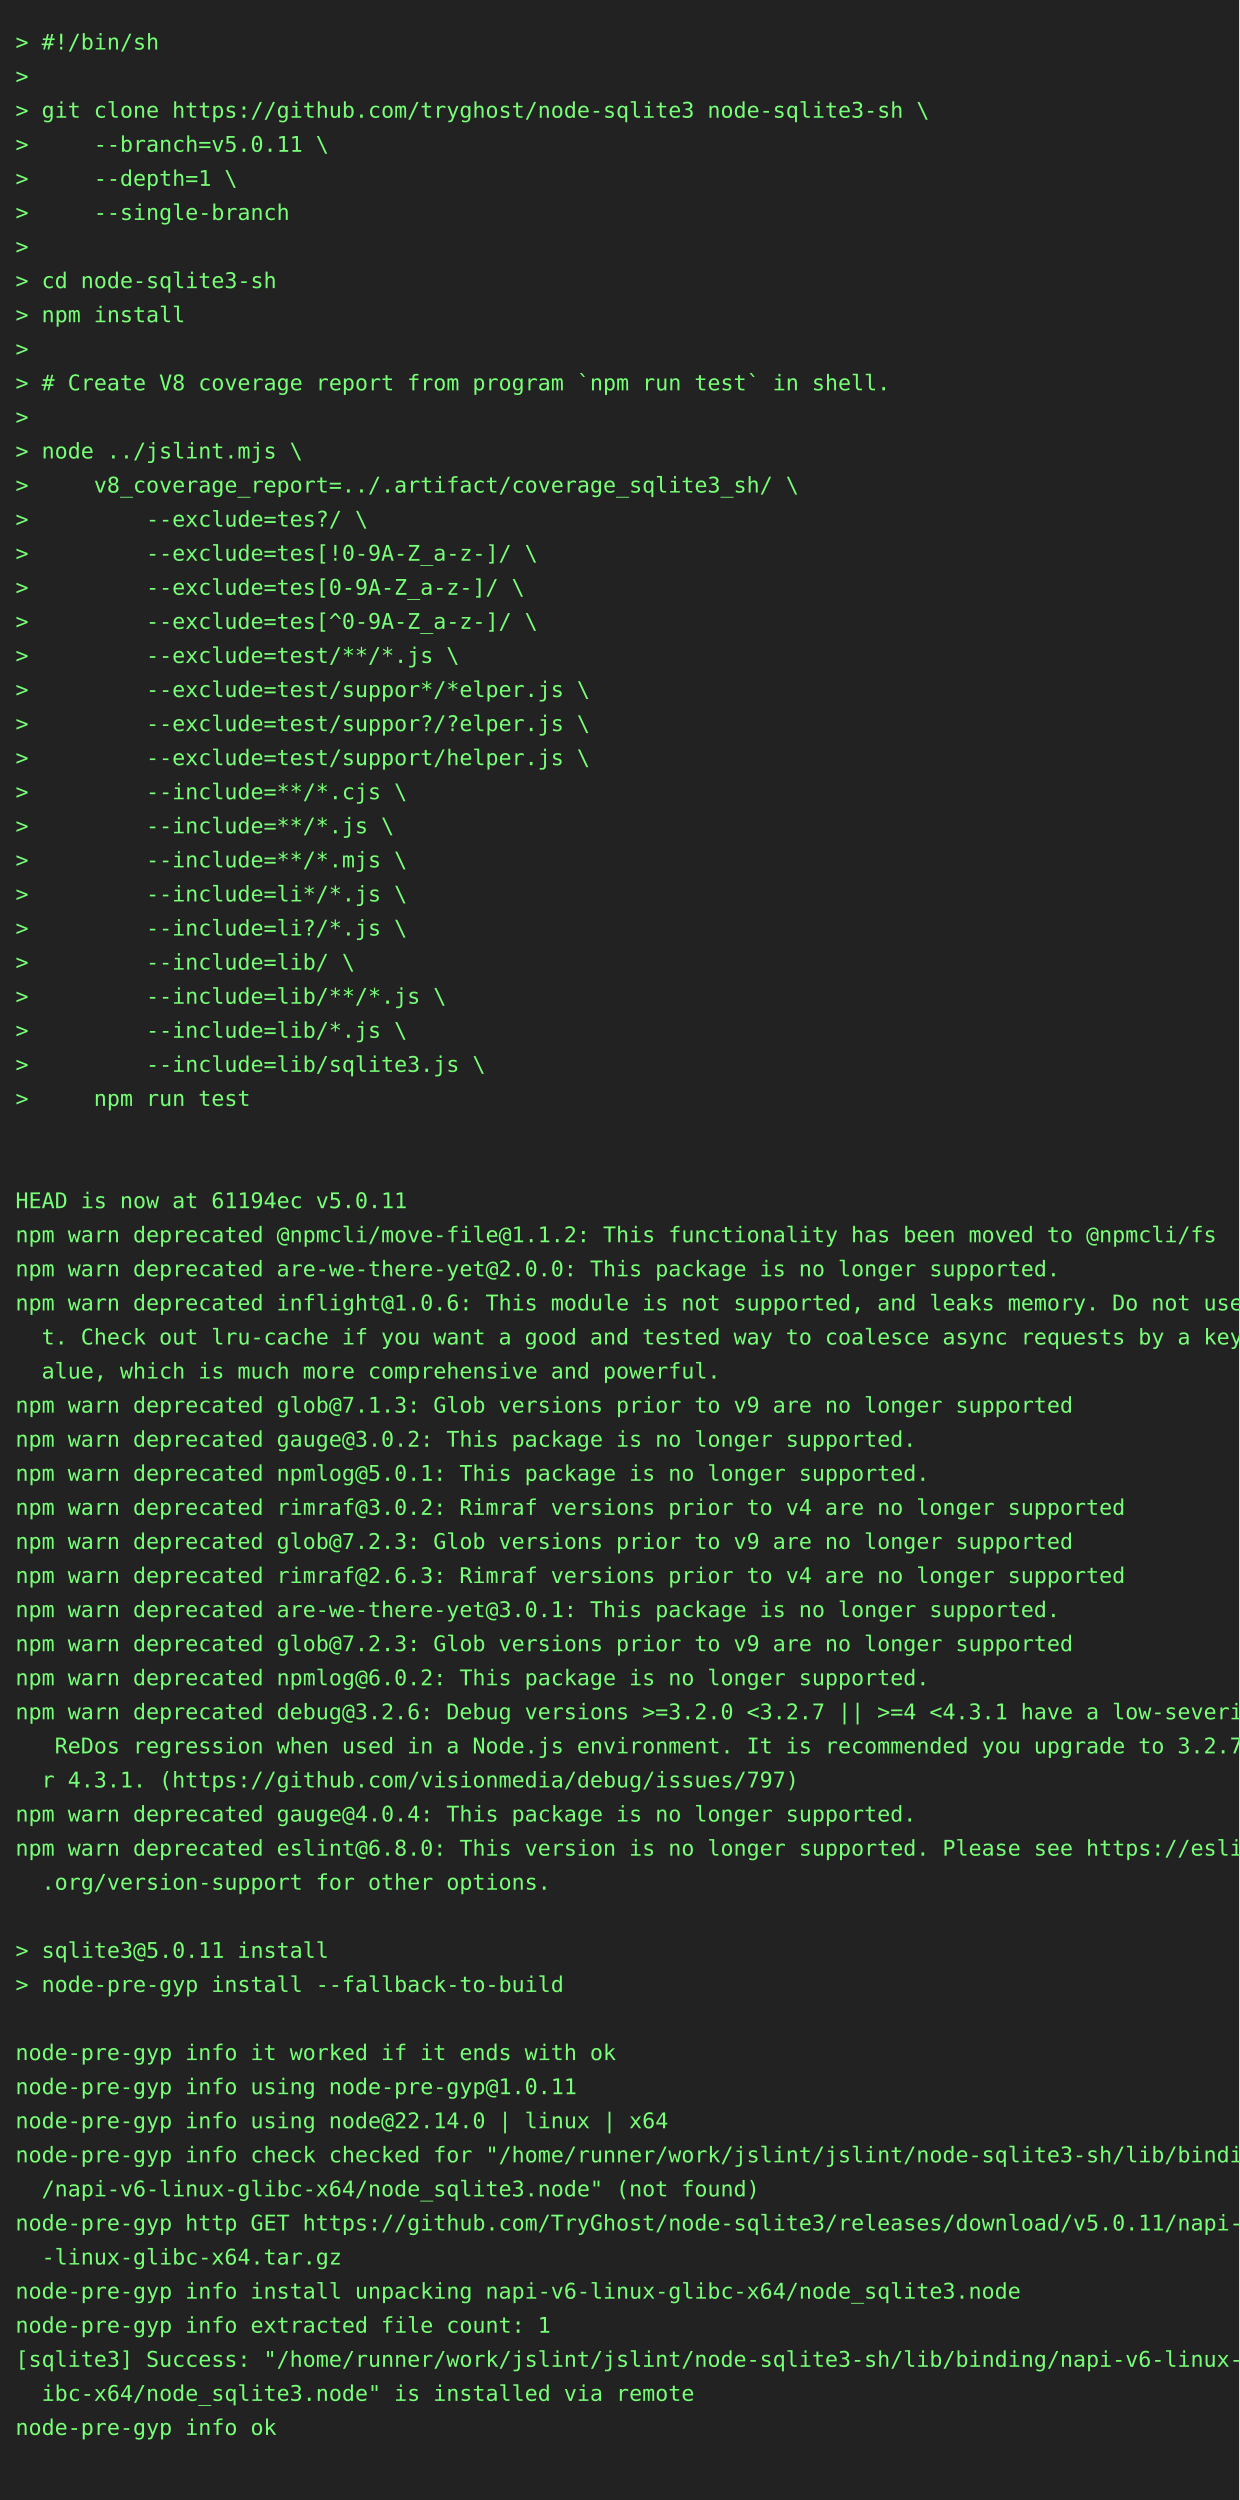
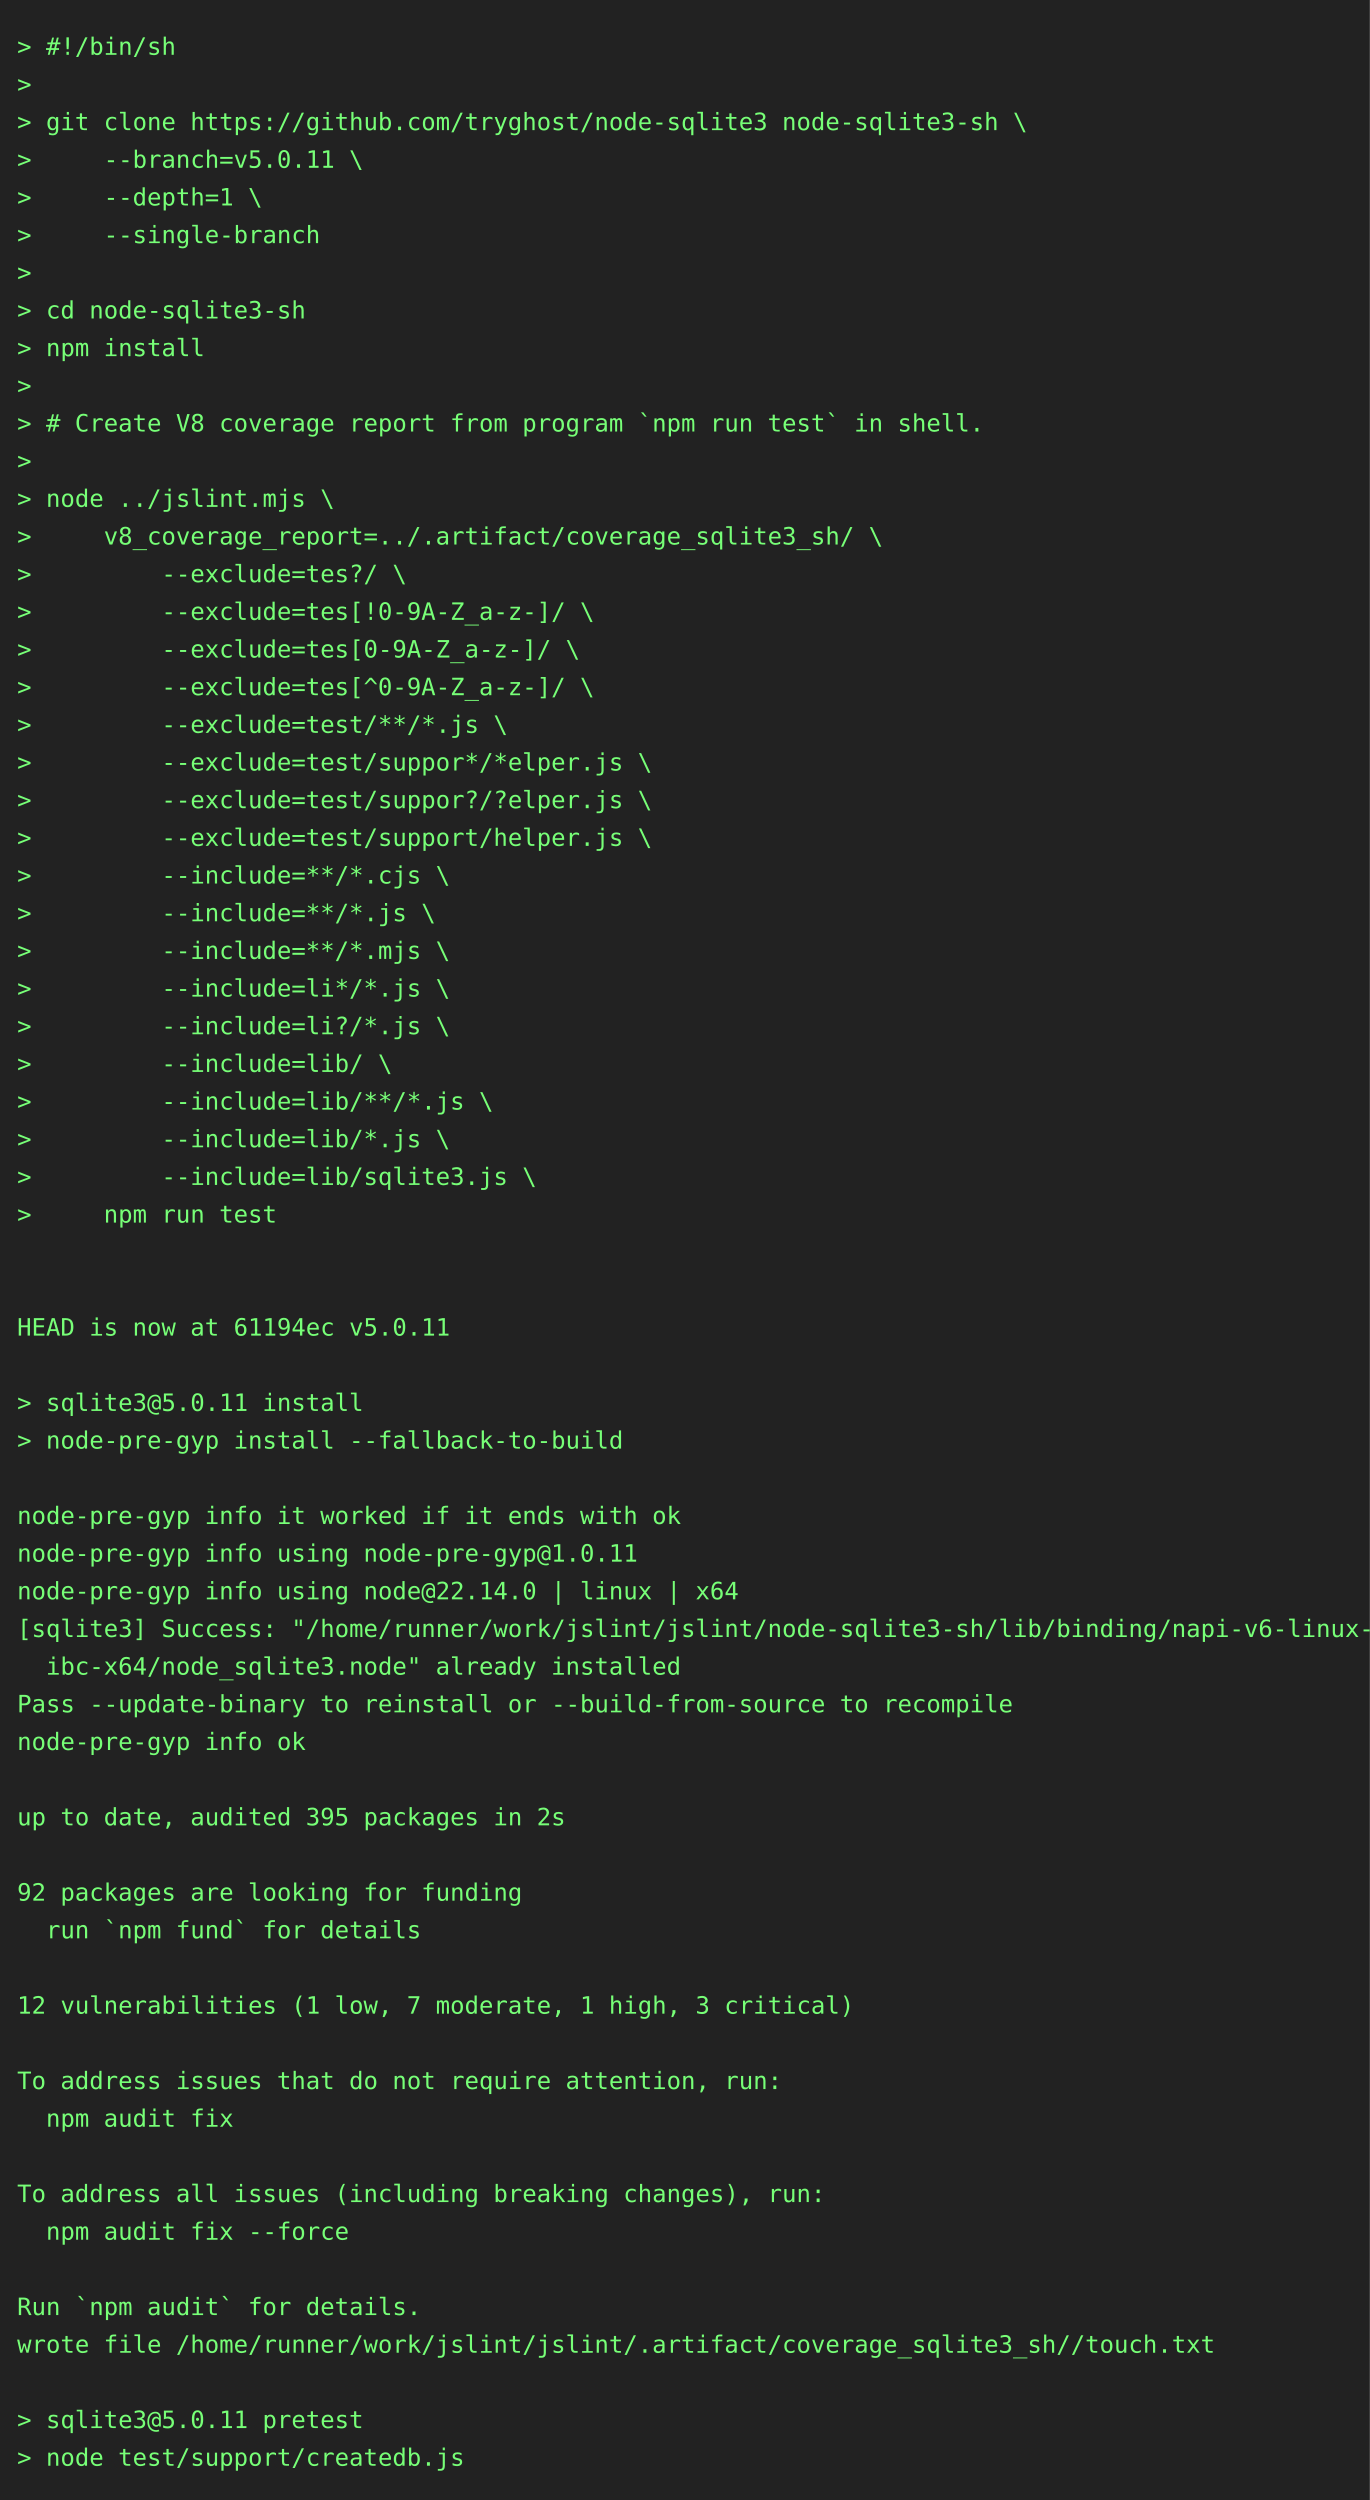
- <svg xmlns="http://www.w3.org/2000/svg" height="1614" width="800">
-   <rect height="1614" fill="#222" width="800" />
+ <svg xmlns="http://www.w3.org/2000/svg" height="1460" width="800">
+   <rect height="1460" fill="#222" width="800" />
  <text fill="#7f7" font-family="consolas, menlo, monospace" font-size="14" xml:space="preserve">
    <tspan lengthAdjust="spacingAndGlyphs" textLength="768" x="10" y="32">&gt; #!/bin/sh                                                                                      </tspan>
    <tspan lengthAdjust="spacingAndGlyphs" textLength="768" x="10" y="54">&gt;                                                                                                </tspan>
    <tspan lengthAdjust="spacingAndGlyphs" textLength="768" x="10" y="76">&gt; git clone https://github.com/tryghost/node-sqlite3 node-sqlite3-sh \                           </tspan>
    <tspan lengthAdjust="spacingAndGlyphs" textLength="768" x="10" y="98">&gt;     --branch=v5.0.11 \                                                                         </tspan>
    <tspan lengthAdjust="spacingAndGlyphs" textLength="768" x="10" y="120">&gt;     --depth=1 \                                                                                </tspan>
    <tspan lengthAdjust="spacingAndGlyphs" textLength="768" x="10" y="142">&gt;     --single-branch                                                                            </tspan>
    <tspan lengthAdjust="spacingAndGlyphs" textLength="768" x="10" y="164">&gt;                                                                                                </tspan>
    <tspan lengthAdjust="spacingAndGlyphs" textLength="768" x="10" y="186">&gt; cd node-sqlite3-sh                                                                             </tspan>
    <tspan lengthAdjust="spacingAndGlyphs" textLength="768" x="10" y="208">&gt; npm install                                                                                    </tspan>
    <tspan lengthAdjust="spacingAndGlyphs" textLength="768" x="10" y="230">&gt;                                                                                                </tspan>
    <tspan lengthAdjust="spacingAndGlyphs" textLength="768" x="10" y="252">&gt; # Create V8 coverage report from program `npm run test` in shell.                              </tspan>
    <tspan lengthAdjust="spacingAndGlyphs" textLength="768" x="10" y="274">&gt;                                                                                                </tspan>
    <tspan lengthAdjust="spacingAndGlyphs" textLength="768" x="10" y="296">&gt; node ../jslint.mjs \                                                                           </tspan>
    <tspan lengthAdjust="spacingAndGlyphs" textLength="768" x="10" y="318">&gt;     v8_coverage_report=../.artifact/coverage_sqlite3_sh/ \                                     </tspan>
    <tspan lengthAdjust="spacingAndGlyphs" textLength="768" x="10" y="340">&gt;         --exclude=tes?/ \                                                                      </tspan>
    <tspan lengthAdjust="spacingAndGlyphs" textLength="768" x="10" y="362">&gt;         --exclude=tes[!0-9A-Z_a-z-]/ \                                                         </tspan>
    <tspan lengthAdjust="spacingAndGlyphs" textLength="768" x="10" y="384">&gt;         --exclude=tes[0-9A-Z_a-z-]/ \                                                          </tspan>
    <tspan lengthAdjust="spacingAndGlyphs" textLength="768" x="10" y="406">&gt;         --exclude=tes[^0-9A-Z_a-z-]/ \                                                         </tspan>
    <tspan lengthAdjust="spacingAndGlyphs" textLength="768" x="10" y="428">&gt;         --exclude=test/**/*.js \                                                               </tspan>
    <tspan lengthAdjust="spacingAndGlyphs" textLength="768" x="10" y="450">&gt;         --exclude=test/suppor*/*elper.js \                                                     </tspan>
    <tspan lengthAdjust="spacingAndGlyphs" textLength="768" x="10" y="472">&gt;         --exclude=test/suppor?/?elper.js \                                                     </tspan>
    <tspan lengthAdjust="spacingAndGlyphs" textLength="768" x="10" y="494">&gt;         --exclude=test/support/helper.js \                                                     </tspan>
    <tspan lengthAdjust="spacingAndGlyphs" textLength="768" x="10" y="516">&gt;         --include=**/*.cjs \                                                                   </tspan>
    <tspan lengthAdjust="spacingAndGlyphs" textLength="768" x="10" y="538">&gt;         --include=**/*.js \                                                                    </tspan>
    <tspan lengthAdjust="spacingAndGlyphs" textLength="768" x="10" y="560">&gt;         --include=**/*.mjs \                                                                   </tspan>
    <tspan lengthAdjust="spacingAndGlyphs" textLength="768" x="10" y="582">&gt;         --include=li*/*.js \                                                                   </tspan>
    <tspan lengthAdjust="spacingAndGlyphs" textLength="768" x="10" y="604">&gt;         --include=li?/*.js \                                                                   </tspan>
    <tspan lengthAdjust="spacingAndGlyphs" textLength="768" x="10" y="626">&gt;         --include=lib/ \                                                                       </tspan>
    <tspan lengthAdjust="spacingAndGlyphs" textLength="768" x="10" y="648">&gt;         --include=lib/**/*.js \                                                                </tspan>
    <tspan lengthAdjust="spacingAndGlyphs" textLength="768" x="10" y="670">&gt;         --include=lib/*.js \                                                                   </tspan>
    <tspan lengthAdjust="spacingAndGlyphs" textLength="768" x="10" y="692">&gt;         --include=lib/sqlite3.js \                                                             </tspan>
    <tspan lengthAdjust="spacingAndGlyphs" textLength="768" x="10" y="714">&gt;     npm run test                                                                               </tspan>
    <tspan lengthAdjust="spacingAndGlyphs" textLength="768" x="10" y="736">                                                                                                 </tspan>
    <tspan lengthAdjust="spacingAndGlyphs" textLength="768" x="10" y="758">                                                                                                 </tspan>
    <tspan lengthAdjust="spacingAndGlyphs" textLength="768" x="10" y="780">HEAD is now at 61194ec v5.0.11                                                                   </tspan>
-     <tspan lengthAdjust="spacingAndGlyphs" textLength="768" x="10" y="802">npm warn deprecated @npmcli/move-file@1.1.2: This functionality has been moved to @npmcli/fs     </tspan>
-     <tspan lengthAdjust="spacingAndGlyphs" textLength="768" x="10" y="824">npm warn deprecated are-we-there-yet@2.0.0: This package is no longer supported.                 </tspan>
-     <tspan lengthAdjust="spacingAndGlyphs" textLength="768" x="10" y="846">npm warn deprecated inflight@1.0.6: This module is not supported, and leaks memory. Do not use i\</tspan>
-     <tspan lengthAdjust="spacingAndGlyphs" textLength="768" x="10" y="868">  t. Check out lru-cache if you want a good and tested way to coalesce async requests by a key v\</tspan>
-     <tspan lengthAdjust="spacingAndGlyphs" textLength="768" x="10" y="890">  alue, which is much more comprehensive and powerful.                                           </tspan>
-     <tspan lengthAdjust="spacingAndGlyphs" textLength="768" x="10" y="912">npm warn deprecated glob@7.1.3: Glob versions prior to v9 are no longer supported                </tspan>
-     <tspan lengthAdjust="spacingAndGlyphs" textLength="768" x="10" y="934">npm warn deprecated gauge@3.0.2: This package is no longer supported.                            </tspan>
-     <tspan lengthAdjust="spacingAndGlyphs" textLength="768" x="10" y="956">npm warn deprecated npmlog@5.0.1: This package is no longer supported.                           </tspan>
-     <tspan lengthAdjust="spacingAndGlyphs" textLength="768" x="10" y="978">npm warn deprecated rimraf@3.0.2: Rimraf versions prior to v4 are no longer supported            </tspan>
-     <tspan lengthAdjust="spacingAndGlyphs" textLength="768" x="10" y="1000">npm warn deprecated glob@7.2.3: Glob versions prior to v9 are no longer supported                </tspan>
-     <tspan lengthAdjust="spacingAndGlyphs" textLength="768" x="10" y="1022">npm warn deprecated rimraf@2.6.3: Rimraf versions prior to v4 are no longer supported            </tspan>
-     <tspan lengthAdjust="spacingAndGlyphs" textLength="768" x="10" y="1044">npm warn deprecated are-we-there-yet@3.0.1: This package is no longer supported.                 </tspan>
-     <tspan lengthAdjust="spacingAndGlyphs" textLength="768" x="10" y="1066">npm warn deprecated glob@7.2.3: Glob versions prior to v9 are no longer supported                </tspan>
-     <tspan lengthAdjust="spacingAndGlyphs" textLength="768" x="10" y="1088">npm warn deprecated npmlog@6.0.2: This package is no longer supported.                           </tspan>
-     <tspan lengthAdjust="spacingAndGlyphs" textLength="768" x="10" y="1110">npm warn deprecated debug@3.2.6: Debug versions &gt;=3.2.0 &lt;3.2.7 || &gt;=4 &lt;4.3.1 have a low-severity\</tspan>
-     <tspan lengthAdjust="spacingAndGlyphs" textLength="768" x="10" y="1132">   ReDos regression when used in a Node.js environment. It is recommended you upgrade to 3.2.7 o\</tspan>
-     <tspan lengthAdjust="spacingAndGlyphs" textLength="768" x="10" y="1154">  r 4.3.1. (https://github.com/visionmedia/debug/issues/797)                                     </tspan>
-     <tspan lengthAdjust="spacingAndGlyphs" textLength="768" x="10" y="1176">npm warn deprecated gauge@4.0.4: This package is no longer supported.                            </tspan>
-     <tspan lengthAdjust="spacingAndGlyphs" textLength="768" x="10" y="1198">npm warn deprecated eslint@6.8.0: This version is no longer supported. Please see https://eslint\</tspan>
-     <tspan lengthAdjust="spacingAndGlyphs" textLength="768" x="10" y="1220">  .org/version-support for other options.                                                        </tspan>
-     <tspan lengthAdjust="spacingAndGlyphs" textLength="768" x="10" y="1242">                                                                                                 </tspan>
-     <tspan lengthAdjust="spacingAndGlyphs" textLength="768" x="10" y="1264">&gt; sqlite3@5.0.11 install                                                                         </tspan>
-     <tspan lengthAdjust="spacingAndGlyphs" textLength="768" x="10" y="1286">&gt; node-pre-gyp install --fallback-to-build                                                       </tspan>
-     <tspan lengthAdjust="spacingAndGlyphs" textLength="768" x="10" y="1308">                                                                                                 </tspan>
-     <tspan lengthAdjust="spacingAndGlyphs" textLength="768" x="10" y="1330">node-pre-gyp info it worked if it ends with ok                                                   </tspan>
-     <tspan lengthAdjust="spacingAndGlyphs" textLength="768" x="10" y="1352">node-pre-gyp info using node-pre-gyp@1.0.11                                                      </tspan>
-     <tspan lengthAdjust="spacingAndGlyphs" textLength="768" x="10" y="1374">node-pre-gyp info using node@22.14.0 | linux | x64                                               </tspan>
-     <tspan lengthAdjust="spacingAndGlyphs" textLength="768" x="10" y="1396">node-pre-gyp info check checked for "/home/runner/work/jslint/jslint/node-sqlite3-sh/lib/binding\</tspan>
-     <tspan lengthAdjust="spacingAndGlyphs" textLength="768" x="10" y="1418">  /napi-v6-linux-glibc-x64/node_sqlite3.node" (not found)                                        </tspan>
-     <tspan lengthAdjust="spacingAndGlyphs" textLength="768" x="10" y="1440">node-pre-gyp http GET https://github.com/TryGhost/node-sqlite3/releases/download/v5.0.11/napi-v6\</tspan>
-     <tspan lengthAdjust="spacingAndGlyphs" textLength="768" x="10" y="1462">  -linux-glibc-x64.tar.gz                                                                        </tspan>
-     <tspan lengthAdjust="spacingAndGlyphs" textLength="768" x="10" y="1484">node-pre-gyp info install unpacking napi-v6-linux-glibc-x64/node_sqlite3.node                    </tspan>
-     <tspan lengthAdjust="spacingAndGlyphs" textLength="768" x="10" y="1506">node-pre-gyp info extracted file count: 1                                                        </tspan>
-     <tspan lengthAdjust="spacingAndGlyphs" textLength="768" x="10" y="1528">[sqlite3] Success: "/home/runner/work/jslint/jslint/node-sqlite3-sh/lib/binding/napi-v6-linux-gl\</tspan>
-     <tspan lengthAdjust="spacingAndGlyphs" textLength="768" x="10" y="1550">  ibc-x64/node_sqlite3.node" is installed via remote                                             </tspan>
-     <tspan lengthAdjust="spacingAndGlyphs" textLength="768" x="10" y="1572">node-pre-gyp info ok                                                                             </tspan>
-     <tspan lengthAdjust="spacingAndGlyphs" textLength="768" x="10" y="1594">                                                                                                 </tspan>
+     <tspan lengthAdjust="spacingAndGlyphs" textLength="768" x="10" y="802">                                                                                                 </tspan>
+     <tspan lengthAdjust="spacingAndGlyphs" textLength="768" x="10" y="824">&gt; sqlite3@5.0.11 install                                                                         </tspan>
+     <tspan lengthAdjust="spacingAndGlyphs" textLength="768" x="10" y="846">&gt; node-pre-gyp install --fallback-to-build                                                       </tspan>
+     <tspan lengthAdjust="spacingAndGlyphs" textLength="768" x="10" y="868">                                                                                                 </tspan>
+     <tspan lengthAdjust="spacingAndGlyphs" textLength="768" x="10" y="890">node-pre-gyp info it worked if it ends with ok                                                   </tspan>
+     <tspan lengthAdjust="spacingAndGlyphs" textLength="768" x="10" y="912">node-pre-gyp info using node-pre-gyp@1.0.11                                                      </tspan>
+     <tspan lengthAdjust="spacingAndGlyphs" textLength="768" x="10" y="934">node-pre-gyp info using node@22.14.0 | linux | x64                                               </tspan>
+     <tspan lengthAdjust="spacingAndGlyphs" textLength="768" x="10" y="956">[sqlite3] Success: "/home/runner/work/jslint/jslint/node-sqlite3-sh/lib/binding/napi-v6-linux-gl\</tspan>
+     <tspan lengthAdjust="spacingAndGlyphs" textLength="768" x="10" y="978">  ibc-x64/node_sqlite3.node" already installed                                                   </tspan>
+     <tspan lengthAdjust="spacingAndGlyphs" textLength="768" x="10" y="1000">Pass --update-binary to reinstall or --build-from-source to recompile                            </tspan>
+     <tspan lengthAdjust="spacingAndGlyphs" textLength="768" x="10" y="1022">node-pre-gyp info ok                                                                             </tspan>
+     <tspan lengthAdjust="spacingAndGlyphs" textLength="768" x="10" y="1044">                                                                                                 </tspan>
+     <tspan lengthAdjust="spacingAndGlyphs" textLength="768" x="10" y="1066">up to date, audited 395 packages in 2s                                                           </tspan>
+     <tspan lengthAdjust="spacingAndGlyphs" textLength="768" x="10" y="1088">                                                                                                 </tspan>
+     <tspan lengthAdjust="spacingAndGlyphs" textLength="768" x="10" y="1110">92 packages are looking for funding                                                              </tspan>
+     <tspan lengthAdjust="spacingAndGlyphs" textLength="768" x="10" y="1132">  run `npm fund` for details                                                                     </tspan>
+     <tspan lengthAdjust="spacingAndGlyphs" textLength="768" x="10" y="1154">                                                                                                 </tspan>
+     <tspan lengthAdjust="spacingAndGlyphs" textLength="768" x="10" y="1176">12 vulnerabilities (1 low, 7 moderate, 1 high, 3 critical)                                       </tspan>
+     <tspan lengthAdjust="spacingAndGlyphs" textLength="768" x="10" y="1198">                                                                                                 </tspan>
+     <tspan lengthAdjust="spacingAndGlyphs" textLength="768" x="10" y="1220">To address issues that do not require attention, run:                                            </tspan>
+     <tspan lengthAdjust="spacingAndGlyphs" textLength="768" x="10" y="1242">  npm audit fix                                                                                  </tspan>
+     <tspan lengthAdjust="spacingAndGlyphs" textLength="768" x="10" y="1264">                                                                                                 </tspan>
+     <tspan lengthAdjust="spacingAndGlyphs" textLength="768" x="10" y="1286">To address all issues (including breaking changes), run:                                         </tspan>
+     <tspan lengthAdjust="spacingAndGlyphs" textLength="768" x="10" y="1308">  npm audit fix --force                                                                          </tspan>
+     <tspan lengthAdjust="spacingAndGlyphs" textLength="768" x="10" y="1330">                                                                                                 </tspan>
+     <tspan lengthAdjust="spacingAndGlyphs" textLength="768" x="10" y="1352">Run `npm audit` for details.                                                                     </tspan>
+     <tspan lengthAdjust="spacingAndGlyphs" textLength="768" x="10" y="1374">wrote file /home/runner/work/jslint/jslint/.artifact/coverage_sqlite3_sh//touch.txt              </tspan>
+     <tspan lengthAdjust="spacingAndGlyphs" textLength="768" x="10" y="1396">                                                                                                 </tspan>
+     <tspan lengthAdjust="spacingAndGlyphs" textLength="768" x="10" y="1418">&gt; sqlite3@5.0.11 pretest                                                                         </tspan>
+     <tspan lengthAdjust="spacingAndGlyphs" textLength="768" x="10" y="1440">&gt; node test/support/createdb.js                                                                  </tspan>
  </text>
</svg>
